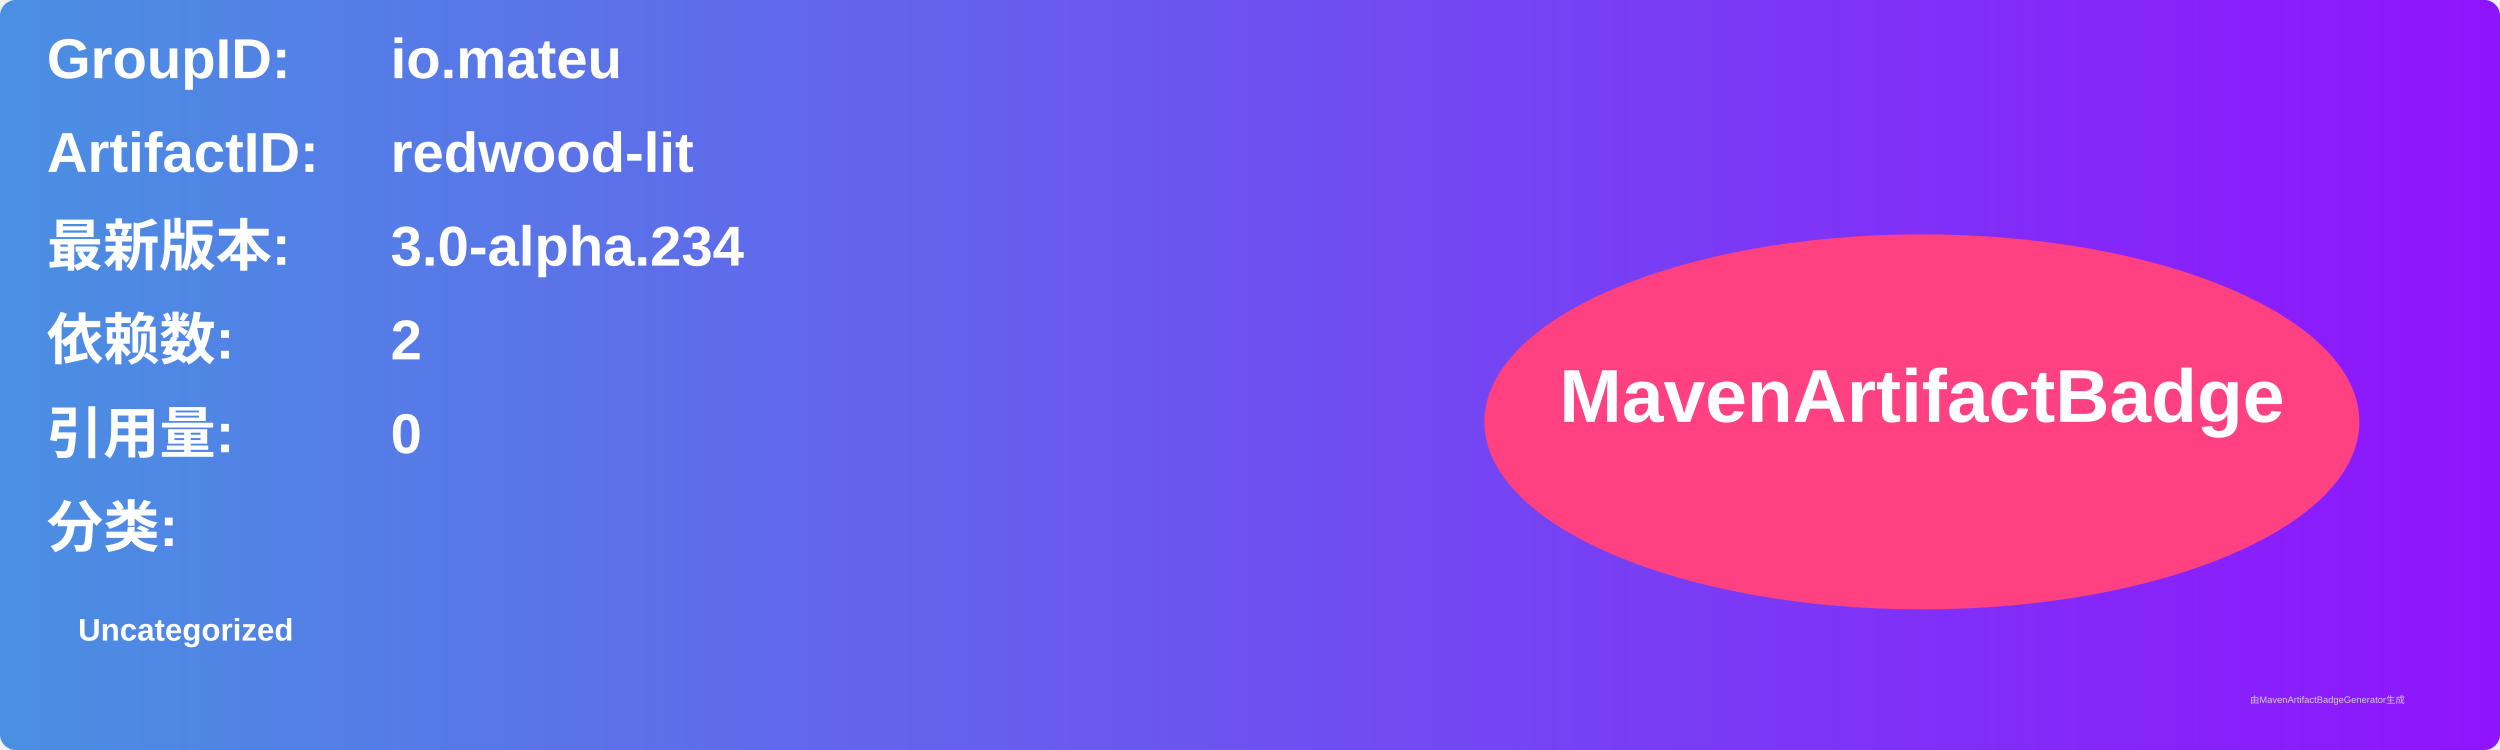
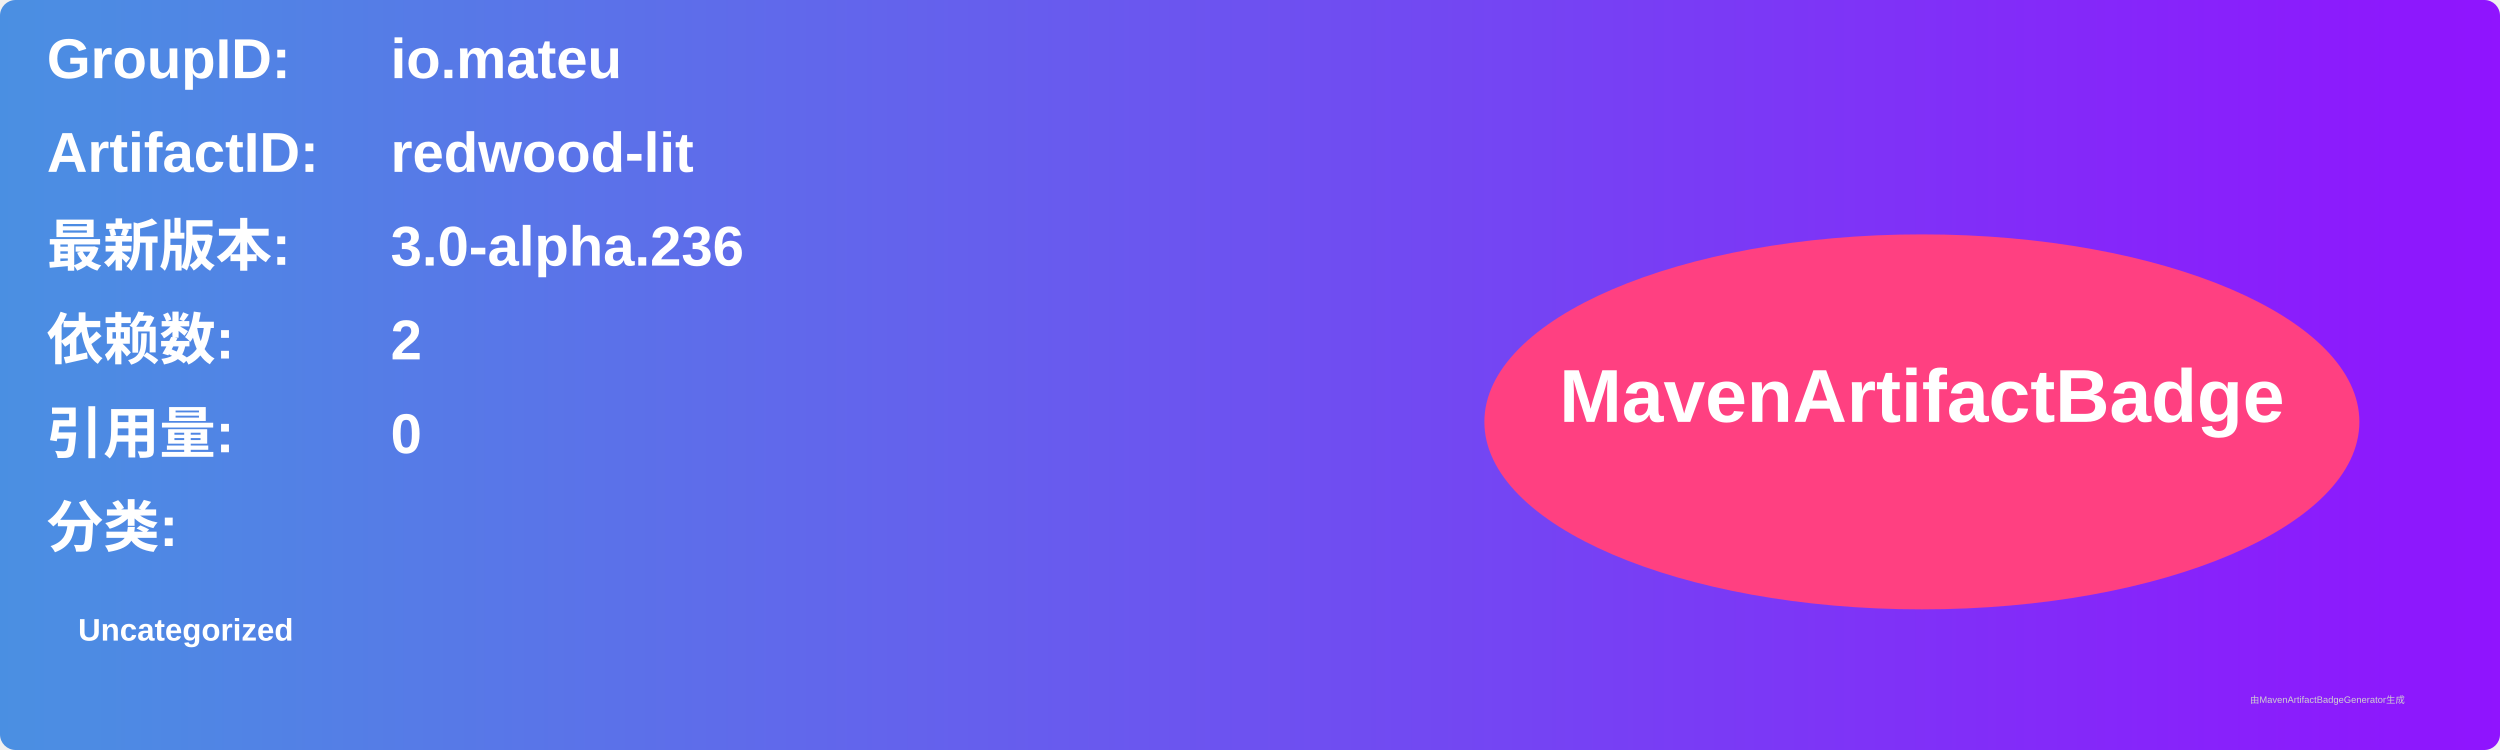
<svg xmlns="http://www.w3.org/2000/svg" width="800" height="240" viewBox="0 0 800 240">
  <linearGradient id="grad" x1="0%" y1="0%" x2="100%" y2="0%">
    <stop offset="0%" stop-color="#4a90e2" />
    <stop offset="100%" stop-color="#9013fe" />
  </linearGradient>
  <rect width="100%" height="100%" rx="5" ry="5" fill="url(#grad)" />
  <g transform="translate(15, 15)">
    <text x="0" y="10" font-family="Arial" font-size="18" fill="white" font-weight="bold" width="260">GroupID:</text>
    <text x="110" y="10" font-family="Arial" font-size="18" fill="white" font-weight="bold" width="460">io.mateu</text>
    <text x="0" y="40" font-family="Arial" font-size="18" fill="white" font-weight="bold" width="260">ArtifactID:</text>
    <text x="110" y="40" font-family="Arial" font-size="18" fill="white" font-weight="bold" width="460">redwood-lit</text>
    <text x="0" y="70" font-family="Arial" font-size="18" fill="white" font-weight="bold">最新版本:</text>
    <text x="110" y="70" font-family="Arial" font-size="18" fill="white" font-weight="bold">
-       <tspan font-weight="bold">3.0-alpha.234</tspan>
+       <tspan font-weight="bold">3.0-alpha.236</tspan>
    </text>
    <text x="0" y="100" font-family="Arial" font-size="18" fill="white" font-weight="bold">依赖数: </text>
    <text x="110" y="100" font-family="Arial" font-size="18" fill="white">
      <tspan font-weight="bold">2</tspan>
    </text>
    <text x="0" y="130" font-family="Arial" font-size="18" fill="white" font-weight="bold">引用量: </text>
    <text x="110" y="130" font-family="Arial" font-size="18" fill="white">
      <tspan font-weight="bold">0</tspan>
    </text>
    <text x="0" y="160" font-family="Arial" font-size="18" fill="white" font-weight="bold">分类:</text>
    <text x="10" y="190" font-family="Arial" font-size="10" fill="white">
      <tspan font-weight="bold">Uncategorized</tspan>
    </text>
    <ellipse cx="600" cy="120" rx="140" ry="60" fill="#ff4081" />
    <text x="600" y="120" text-anchor="middle" font-family="Arial" font-size="24" fill="white" font-weight="bold">MavenArtifactBadge</text>
  </g>
  <text x="720" y="225" font-family="Arial" font-size="3" fill="#d0d0d0">由MavenArtifactBadgeGenerator生成</text>
</svg>
